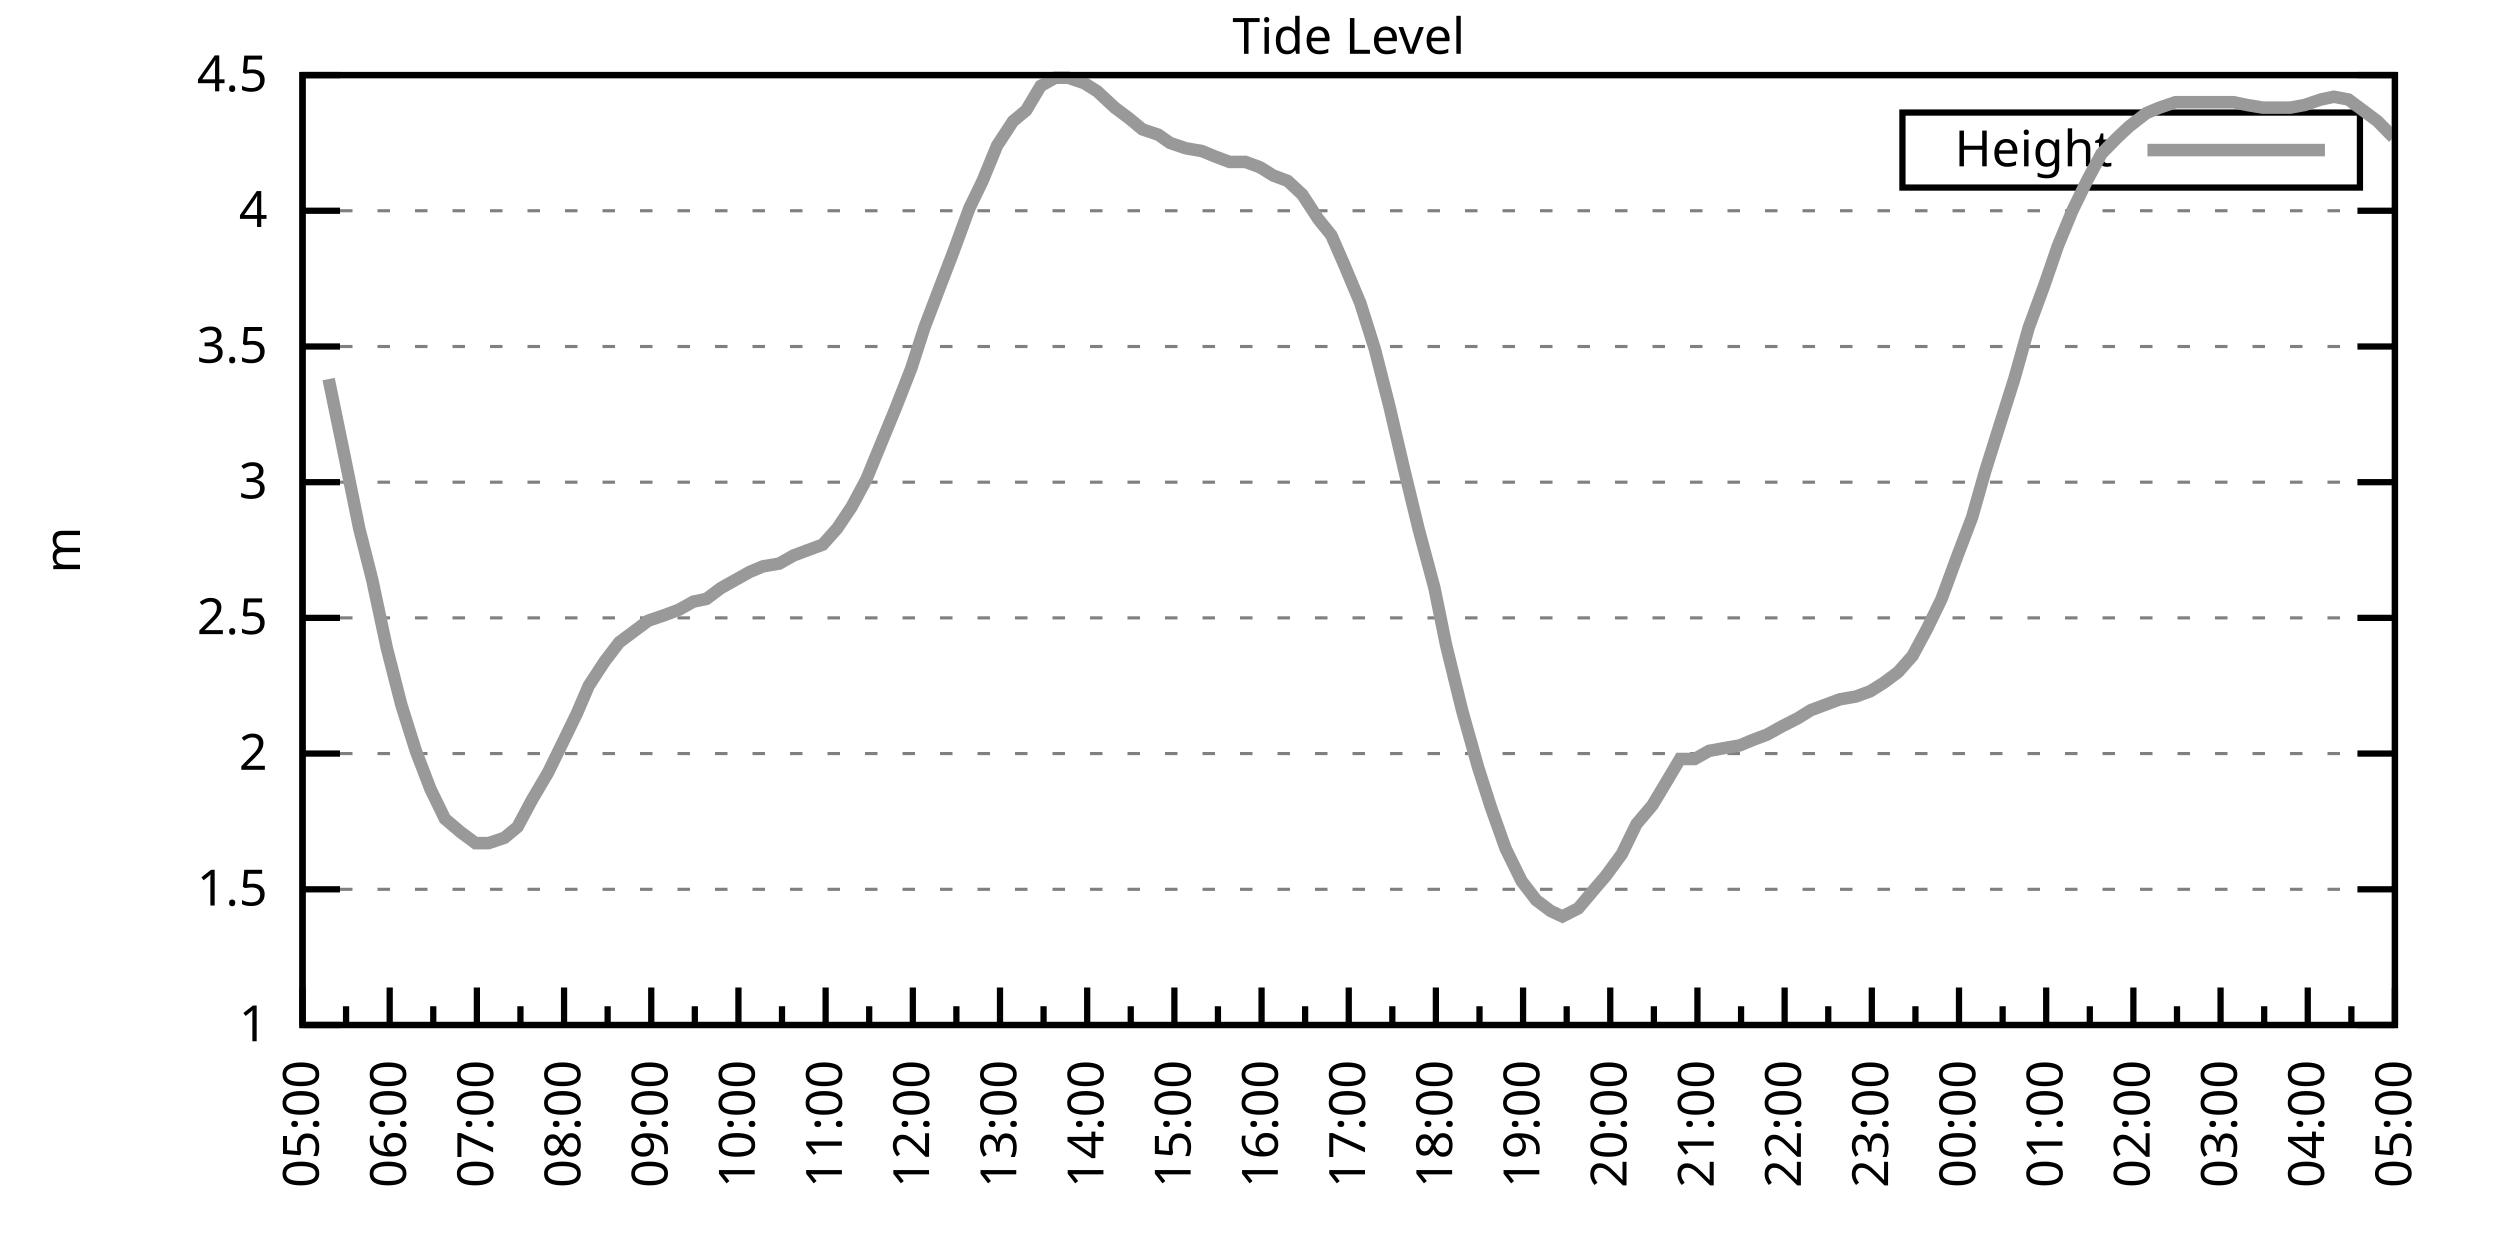
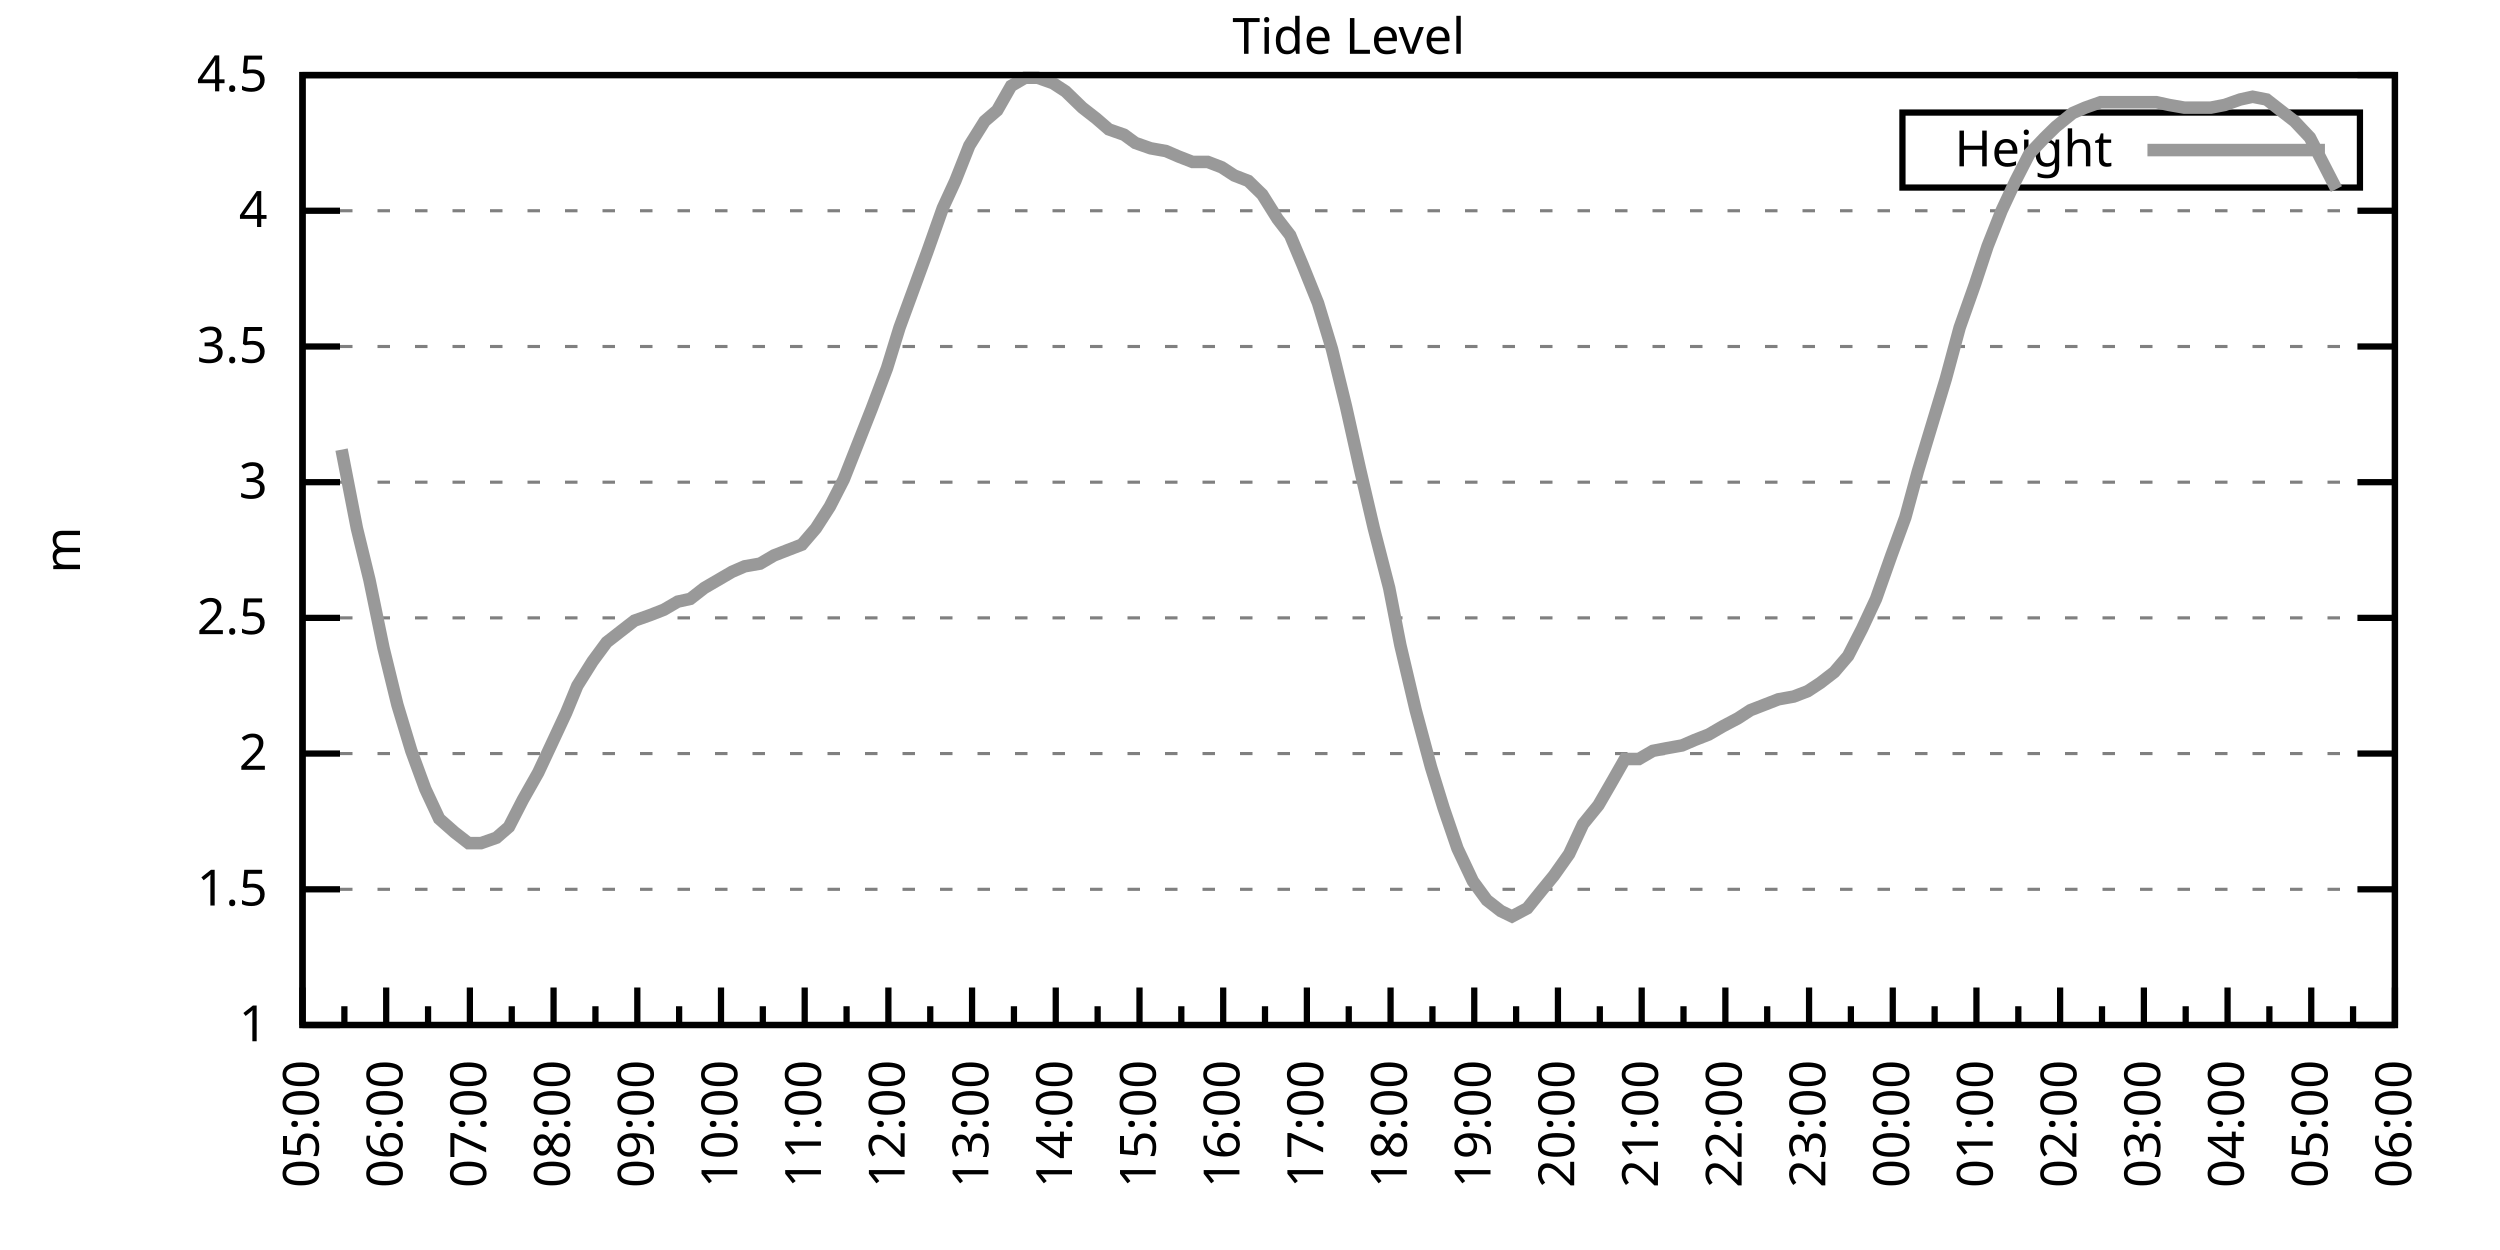
<svg xmlns="http://www.w3.org/2000/svg" xmlns:xlink="http://www.w3.org/1999/xlink" width="400" height="200" viewBox="0 0 400 200">
  <g id="gnuplot_canvas">
    <rect x="0" y="0" width="400" height="200" fill="none" />
    <defs>
      <circle id="gpDot" r="0.5" stroke-width="0.5" stroke="currentColor" />
      <path id="gpPt0" stroke-width="0.333" stroke="currentColor" d="M-1,0 h2 M0,-1 v2" />
      <path id="gpPt1" stroke-width="0.333" stroke="currentColor" d="M-1,-1 L1,1 M1,-1 L-1,1" />
      <path id="gpPt2" stroke-width="0.333" stroke="currentColor" d="M-1,0 L1,0 M0,-1 L0,1 M-1,-1 L1,1 M-1,1 L1,-1" />
      <rect id="gpPt3" stroke-width="0.333" stroke="currentColor" x="-1" y="-1" width="2" height="2" />
      <rect id="gpPt4" stroke-width="0.333" stroke="currentColor" fill="currentColor" x="-1" y="-1" width="2" height="2" />
      <circle id="gpPt5" stroke-width="0.333" stroke="currentColor" cx="0" cy="0" r="1" />
      <use xlink:href="#gpPt5" id="gpPt6" fill="currentColor" stroke="none" />
      <path id="gpPt7" stroke-width="0.333" stroke="currentColor" d="M0,-1.33 L-1.33,0.67 L1.33,0.67 z" />
      <use xlink:href="#gpPt7" id="gpPt8" fill="currentColor" stroke="none" />
      <use xlink:href="#gpPt7" id="gpPt9" stroke="currentColor" transform="rotate(180)" />
      <use xlink:href="#gpPt9" id="gpPt10" fill="currentColor" stroke="none" />
      <use xlink:href="#gpPt3" id="gpPt11" stroke="currentColor" transform="rotate(45)" />
      <use xlink:href="#gpPt11" id="gpPt12" fill="currentColor" stroke="none" />
      <path id="gpPt13" stroke-width="0.333" stroke="currentColor" d="M0,1.330 L1.265,0.411 L0.782,-1.067 L-0.782,-1.076 L-1.265,0.411 z" />
      <use xlink:href="#gpPt13" id="gpPt14" fill="currentColor" stroke="none" />
      <filter id="textbox" filterUnits="objectBoundingBox" x="0" y="0" height="1" width="1">
        <feFlood flood-color="white" flood-opacity="1" result="bgnd" />
        <feComposite in="SourceGraphic" in2="bgnd" operator="atop" />
      </filter>
      <filter id="greybox" filterUnits="objectBoundingBox" x="0" y="0" height="1" width="1">
        <feFlood flood-color="lightgrey" flood-opacity="1" result="grey" />
        <feComposite in="SourceGraphic" in2="grey" operator="atop" />
      </filter>
    </defs>
    <g fill="none" color="white" stroke="currentColor" stroke-width="1.00" stroke-linecap="butt" stroke-linejoin="miter">
</g>
    <g fill="none" color="black" stroke="currentColor" stroke-width="1.00" stroke-linecap="butt" stroke-linejoin="miter">
      <g stroke="none" shape-rendering="crispEdges">
        <polygon fill="rgb(255, 255, 255)" points="48.40,164.00 383.18,164.00 383.18,12.02 48.40,12.02 " />
      </g>
    </g>
    <g fill="none" color="black" stroke="currentColor" stroke-width="1.00" stroke-linecap="butt" stroke-linejoin="miter">
</g>
    <g fill="none" color="black" stroke="black" stroke-width="0.50" stroke-linecap="butt" stroke-linejoin="miter">
</g>
    <g fill="none" color="gray" stroke="currentColor" stroke-width="0.50" stroke-linecap="butt" stroke-linejoin="miter">
      <path stroke="gray" stroke-dasharray="2,4" class="gridline" d="M48.40,164.00 L383.19,164.00  " />
    </g>
    <g fill="none" color="gray" stroke="gray" stroke-width="1.00" stroke-linecap="butt" stroke-linejoin="miter">
</g>
    <g fill="none" color="black" stroke="currentColor" stroke-width="1.00" stroke-linecap="butt" stroke-linejoin="miter">
      <path stroke="black" d="M48.40,164.00 L54.40,164.00 M383.19,164.00 L377.19,164.00  " />
      <g transform="translate(42.80,166.60)" stroke="none" fill="black" font-family="Sans" font-size="8.00" text-anchor="end">
        <text>
          <tspan font-family="Sans"> 1</tspan>
        </text>
      </g>
    </g>
    <g fill="none" color="black" stroke="currentColor" stroke-width="1.00" stroke-linecap="butt" stroke-linejoin="miter">
</g>
    <g fill="none" color="black" stroke="black" stroke-width="0.50" stroke-linecap="butt" stroke-linejoin="miter">
</g>
    <g fill="none" color="gray" stroke="currentColor" stroke-width="0.50" stroke-linecap="butt" stroke-linejoin="miter">
      <path stroke="gray" stroke-dasharray="2,4" class="gridline" d="M48.40,142.29 L383.19,142.29  " />
    </g>
    <g fill="none" color="gray" stroke="gray" stroke-width="1.00" stroke-linecap="butt" stroke-linejoin="miter">
</g>
    <g fill="none" color="black" stroke="currentColor" stroke-width="1.00" stroke-linecap="butt" stroke-linejoin="miter">
      <path stroke="black" d="M48.40,142.29 L54.40,142.29 M383.19,142.29 L377.19,142.29  " />
      <g transform="translate(42.80,144.89)" stroke="none" fill="black" font-family="Sans" font-size="8.00" text-anchor="end">
        <text>
          <tspan font-family="Sans"> 1.5</tspan>
        </text>
      </g>
    </g>
    <g fill="none" color="black" stroke="currentColor" stroke-width="1.00" stroke-linecap="butt" stroke-linejoin="miter">
</g>
    <g fill="none" color="black" stroke="black" stroke-width="0.50" stroke-linecap="butt" stroke-linejoin="miter">
</g>
    <g fill="none" color="gray" stroke="currentColor" stroke-width="0.50" stroke-linecap="butt" stroke-linejoin="miter">
      <path stroke="gray" stroke-dasharray="2,4" class="gridline" d="M48.40,120.57 L383.19,120.57  " />
    </g>
    <g fill="none" color="gray" stroke="gray" stroke-width="1.00" stroke-linecap="butt" stroke-linejoin="miter">
</g>
    <g fill="none" color="black" stroke="currentColor" stroke-width="1.00" stroke-linecap="butt" stroke-linejoin="miter">
      <path stroke="black" d="M48.40,120.57 L54.40,120.57 M383.19,120.57 L377.19,120.57  " />
      <g transform="translate(42.80,123.17)" stroke="none" fill="black" font-family="Sans" font-size="8.00" text-anchor="end">
        <text>
          <tspan font-family="Sans"> 2</tspan>
        </text>
      </g>
    </g>
    <g fill="none" color="black" stroke="currentColor" stroke-width="1.00" stroke-linecap="butt" stroke-linejoin="miter">
</g>
    <g fill="none" color="black" stroke="black" stroke-width="0.50" stroke-linecap="butt" stroke-linejoin="miter">
</g>
    <g fill="none" color="gray" stroke="currentColor" stroke-width="0.50" stroke-linecap="butt" stroke-linejoin="miter">
      <path stroke="gray" stroke-dasharray="2,4" class="gridline" d="M48.40,98.86 L383.19,98.86  " />
    </g>
    <g fill="none" color="gray" stroke="gray" stroke-width="1.00" stroke-linecap="butt" stroke-linejoin="miter">
</g>
    <g fill="none" color="black" stroke="currentColor" stroke-width="1.00" stroke-linecap="butt" stroke-linejoin="miter">
      <path stroke="black" d="M48.40,98.86 L54.40,98.86 M383.19,98.86 L377.19,98.86  " />
      <g transform="translate(42.80,101.46)" stroke="none" fill="black" font-family="Sans" font-size="8.00" text-anchor="end">
        <text>
          <tspan font-family="Sans"> 2.5</tspan>
        </text>
      </g>
    </g>
    <g fill="none" color="black" stroke="currentColor" stroke-width="1.00" stroke-linecap="butt" stroke-linejoin="miter">
</g>
    <g fill="none" color="black" stroke="black" stroke-width="0.50" stroke-linecap="butt" stroke-linejoin="miter">
</g>
    <g fill="none" color="gray" stroke="currentColor" stroke-width="0.50" stroke-linecap="butt" stroke-linejoin="miter">
      <path stroke="gray" stroke-dasharray="2,4" class="gridline" d="M48.40,77.15 L383.19,77.15  " />
    </g>
    <g fill="none" color="gray" stroke="gray" stroke-width="1.00" stroke-linecap="butt" stroke-linejoin="miter">
</g>
    <g fill="none" color="black" stroke="currentColor" stroke-width="1.00" stroke-linecap="butt" stroke-linejoin="miter">
      <path stroke="black" d="M48.40,77.15 L54.40,77.15 M383.19,77.15 L377.19,77.15  " />
      <g transform="translate(42.80,79.75)" stroke="none" fill="black" font-family="Sans" font-size="8.00" text-anchor="end">
        <text>
          <tspan font-family="Sans"> 3</tspan>
        </text>
      </g>
    </g>
    <g fill="none" color="black" stroke="currentColor" stroke-width="1.00" stroke-linecap="butt" stroke-linejoin="miter">
</g>
    <g fill="none" color="black" stroke="black" stroke-width="0.50" stroke-linecap="butt" stroke-linejoin="miter">
</g>
    <g fill="none" color="gray" stroke="currentColor" stroke-width="0.50" stroke-linecap="butt" stroke-linejoin="miter">
      <path stroke="gray" stroke-dasharray="2,4" class="gridline" d="M48.40,55.44 L383.19,55.44  " />
    </g>
    <g fill="none" color="gray" stroke="gray" stroke-width="1.00" stroke-linecap="butt" stroke-linejoin="miter">
</g>
    <g fill="none" color="black" stroke="currentColor" stroke-width="1.00" stroke-linecap="butt" stroke-linejoin="miter">
      <path stroke="black" d="M48.40,55.44 L54.40,55.44 M383.19,55.44 L377.19,55.44  " />
      <g transform="translate(42.80,58.04)" stroke="none" fill="black" font-family="Sans" font-size="8.00" text-anchor="end">
        <text>
          <tspan font-family="Sans"> 3.5</tspan>
        </text>
      </g>
    </g>
    <g fill="none" color="black" stroke="currentColor" stroke-width="1.00" stroke-linecap="butt" stroke-linejoin="miter">
</g>
    <g fill="none" color="black" stroke="black" stroke-width="0.50" stroke-linecap="butt" stroke-linejoin="miter">
</g>
    <g fill="none" color="gray" stroke="currentColor" stroke-width="0.50" stroke-linecap="butt" stroke-linejoin="miter">
      <path stroke="gray" stroke-dasharray="2,4" class="gridline" d="M48.40,33.72 L383.19,33.72  " />
    </g>
    <g fill="none" color="gray" stroke="gray" stroke-width="1.00" stroke-linecap="butt" stroke-linejoin="miter">
</g>
    <g fill="none" color="black" stroke="currentColor" stroke-width="1.00" stroke-linecap="butt" stroke-linejoin="miter">
      <path stroke="black" d="M48.40,33.72 L54.40,33.72 M383.19,33.72 L377.19,33.72  " />
      <g transform="translate(42.80,36.32)" stroke="none" fill="black" font-family="Sans" font-size="8.00" text-anchor="end">
        <text>
          <tspan font-family="Sans"> 4</tspan>
        </text>
      </g>
    </g>
    <g fill="none" color="black" stroke="currentColor" stroke-width="1.00" stroke-linecap="butt" stroke-linejoin="miter">
</g>
    <g fill="none" color="black" stroke="black" stroke-width="0.50" stroke-linecap="butt" stroke-linejoin="miter">
</g>
    <g fill="none" color="gray" stroke="currentColor" stroke-width="0.50" stroke-linecap="butt" stroke-linejoin="miter">
      <path stroke="gray" stroke-dasharray="2,4" class="gridline" d="M48.40,12.01 L383.19,12.01  " />
    </g>
    <g fill="none" color="gray" stroke="gray" stroke-width="1.00" stroke-linecap="butt" stroke-linejoin="miter">
</g>
    <g fill="none" color="black" stroke="currentColor" stroke-width="1.00" stroke-linecap="butt" stroke-linejoin="miter">
      <path stroke="black" d="M48.40,12.01 L54.40,12.01 M383.19,12.01 L377.19,12.01  " />
      <g transform="translate(42.80,14.61)" stroke="none" fill="black" font-family="Sans" font-size="8.00" text-anchor="end">
        <text>
          <tspan font-family="Sans"> 4.5</tspan>
        </text>
      </g>
    </g>
    <g fill="none" color="black" stroke="currentColor" stroke-width="1.00" stroke-linecap="butt" stroke-linejoin="miter">
      <path stroke="black" d="M48.40,164.00 L48.40,158.00  " />
      <g transform="translate(51.00,169.60) rotate(270)" stroke="none" fill="black" font-family="Sans" font-size="8.00" text-anchor="end">
        <text>
          <tspan font-family="Sans">05:00</tspan>
        </text>
      </g>
    </g>
    <g fill="none" color="black" stroke="currentColor" stroke-width="1.00" stroke-linecap="butt" stroke-linejoin="miter">
-       <path stroke="black" d="M55.37,164.00 L55.37,161.00 M62.35,164.00 L62.35,158.00  " />
-       <g transform="translate(64.95,169.60) rotate(270)" stroke="none" fill="black" font-family="Sans" font-size="8.00" text-anchor="end">
+       <path stroke="black" d="M55.10,164.00 L55.10,161.00 M61.79,164.00 L61.79,158.00  " />
+       <g transform="translate(64.39,169.60) rotate(270)" stroke="none" fill="black" font-family="Sans" font-size="8.00" text-anchor="end">
        <text>
          <tspan font-family="Sans">06:00</tspan>
        </text>
      </g>
    </g>
    <g fill="none" color="black" stroke="currentColor" stroke-width="1.00" stroke-linecap="butt" stroke-linejoin="miter">
-       <path stroke="black" d="M69.32,164.00 L69.32,161.00 M76.30,164.00 L76.30,158.00  " />
-       <g transform="translate(78.90,169.60) rotate(270)" stroke="none" fill="black" font-family="Sans" font-size="8.00" text-anchor="end">
+       <path stroke="black" d="M68.49,164.00 L68.49,161.00 M75.18,164.00 L75.18,158.00  " />
+       <g transform="translate(77.78,169.60) rotate(270)" stroke="none" fill="black" font-family="Sans" font-size="8.00" text-anchor="end">
        <text>
          <tspan font-family="Sans">07:00</tspan>
        </text>
      </g>
    </g>
    <g fill="none" color="black" stroke="currentColor" stroke-width="1.00" stroke-linecap="butt" stroke-linejoin="miter">
-       <path stroke="black" d="M83.27,164.00 L83.27,161.00 M90.25,164.00 L90.25,158.00  " />
-       <g transform="translate(92.85,169.60) rotate(270)" stroke="none" fill="black" font-family="Sans" font-size="8.00" text-anchor="end">
+       <path stroke="black" d="M81.88,164.00 L81.88,161.00 M88.57,164.00 L88.57,158.00  " />
+       <g transform="translate(91.17,169.60) rotate(270)" stroke="none" fill="black" font-family="Sans" font-size="8.00" text-anchor="end">
        <text>
          <tspan font-family="Sans">08:00</tspan>
        </text>
      </g>
    </g>
    <g fill="none" color="black" stroke="currentColor" stroke-width="1.00" stroke-linecap="butt" stroke-linejoin="miter">
-       <path stroke="black" d="M97.22,164.00 L97.22,161.00 M104.20,164.00 L104.20,158.00  " />
-       <g transform="translate(106.80,169.60) rotate(270)" stroke="none" fill="black" font-family="Sans" font-size="8.00" text-anchor="end">
+       <path stroke="black" d="M95.27,164.00 L95.27,161.00 M101.97,164.00 L101.97,158.00  " />
+       <g transform="translate(104.57,169.60) rotate(270)" stroke="none" fill="black" font-family="Sans" font-size="8.00" text-anchor="end">
        <text>
          <tspan font-family="Sans">09:00</tspan>
        </text>
      </g>
    </g>
    <g fill="none" color="black" stroke="currentColor" stroke-width="1.00" stroke-linecap="butt" stroke-linejoin="miter">
-       <path stroke="black" d="M111.17,164.00 L111.17,161.00 M118.15,164.00 L118.15,158.00  " />
-       <g transform="translate(120.75,169.60) rotate(270)" stroke="none" fill="black" font-family="Sans" font-size="8.00" text-anchor="end">
+       <path stroke="black" d="M108.66,164.00 L108.66,161.00 M115.36,164.00 L115.36,158.00  " />
+       <g transform="translate(117.96,169.60) rotate(270)" stroke="none" fill="black" font-family="Sans" font-size="8.00" text-anchor="end">
        <text>
          <tspan font-family="Sans">10:00</tspan>
        </text>
      </g>
    </g>
    <g fill="none" color="black" stroke="currentColor" stroke-width="1.00" stroke-linecap="butt" stroke-linejoin="miter">
-       <path stroke="black" d="M125.12,164.00 L125.12,161.00 M132.10,164.00 L132.10,158.00  " />
-       <g transform="translate(134.70,169.60) rotate(270)" stroke="none" fill="black" font-family="Sans" font-size="8.00" text-anchor="end">
+       <path stroke="black" d="M122.05,164.00 L122.05,161.00 M128.75,164.00 L128.75,158.00  " />
+       <g transform="translate(131.35,169.60) rotate(270)" stroke="none" fill="black" font-family="Sans" font-size="8.00" text-anchor="end">
        <text>
          <tspan font-family="Sans">11:00</tspan>
        </text>
      </g>
    </g>
    <g fill="none" color="black" stroke="currentColor" stroke-width="1.00" stroke-linecap="butt" stroke-linejoin="miter">
-       <path stroke="black" d="M139.07,164.00 L139.07,161.00 M146.05,164.00 L146.05,158.00  " />
-       <g transform="translate(148.65,169.60) rotate(270)" stroke="none" fill="black" font-family="Sans" font-size="8.00" text-anchor="end">
+       <path stroke="black" d="M135.45,164.00 L135.45,161.00 M142.14,164.00 L142.14,158.00  " />
+       <g transform="translate(144.74,169.60) rotate(270)" stroke="none" fill="black" font-family="Sans" font-size="8.00" text-anchor="end">
        <text>
          <tspan font-family="Sans">12:00</tspan>
        </text>
      </g>
    </g>
    <g fill="none" color="black" stroke="currentColor" stroke-width="1.00" stroke-linecap="butt" stroke-linejoin="miter">
-       <path stroke="black" d="M153.02,164.00 L153.02,161.00 M160.00,164.00 L160.00,158.00  " />
-       <g transform="translate(162.60,169.60) rotate(270)" stroke="none" fill="black" font-family="Sans" font-size="8.00" text-anchor="end">
+       <path stroke="black" d="M148.84,164.00 L148.84,161.00 M155.53,164.00 L155.53,158.00  " />
+       <g transform="translate(158.13,169.60) rotate(270)" stroke="none" fill="black" font-family="Sans" font-size="8.00" text-anchor="end">
        <text>
          <tspan font-family="Sans">13:00</tspan>
        </text>
      </g>
    </g>
    <g fill="none" color="black" stroke="currentColor" stroke-width="1.00" stroke-linecap="butt" stroke-linejoin="miter">
-       <path stroke="black" d="M166.97,164.00 L166.97,161.00 M173.95,164.00 L173.95,158.00  " />
-       <g transform="translate(176.55,169.60) rotate(270)" stroke="none" fill="black" font-family="Sans" font-size="8.00" text-anchor="end">
+       <path stroke="black" d="M162.23,164.00 L162.23,161.00 M168.92,164.00 L168.92,158.00  " />
+       <g transform="translate(171.52,169.60) rotate(270)" stroke="none" fill="black" font-family="Sans" font-size="8.00" text-anchor="end">
        <text>
          <tspan font-family="Sans">14:00</tspan>
        </text>
      </g>
    </g>
    <g fill="none" color="black" stroke="currentColor" stroke-width="1.00" stroke-linecap="butt" stroke-linejoin="miter">
-       <path stroke="black" d="M180.92,164.00 L180.92,161.00 M187.90,164.00 L187.90,158.00  " />
-       <g transform="translate(190.50,169.60) rotate(270)" stroke="none" fill="black" font-family="Sans" font-size="8.00" text-anchor="end">
+       <path stroke="black" d="M175.62,164.00 L175.62,161.00 M182.32,164.00 L182.32,158.00  " />
+       <g transform="translate(184.92,169.60) rotate(270)" stroke="none" fill="black" font-family="Sans" font-size="8.00" text-anchor="end">
        <text>
          <tspan font-family="Sans">15:00</tspan>
        </text>
      </g>
    </g>
    <g fill="none" color="black" stroke="currentColor" stroke-width="1.00" stroke-linecap="butt" stroke-linejoin="miter">
-       <path stroke="black" d="M194.87,164.00 L194.87,161.00 M201.85,164.00 L201.85,158.00  " />
-       <g transform="translate(204.45,169.60) rotate(270)" stroke="none" fill="black" font-family="Sans" font-size="8.00" text-anchor="end">
+       <path stroke="black" d="M189.01,164.00 L189.01,161.00 M195.71,164.00 L195.71,158.00  " />
+       <g transform="translate(198.31,169.60) rotate(270)" stroke="none" fill="black" font-family="Sans" font-size="8.00" text-anchor="end">
        <text>
          <tspan font-family="Sans">16:00</tspan>
        </text>
      </g>
    </g>
    <g fill="none" color="black" stroke="currentColor" stroke-width="1.00" stroke-linecap="butt" stroke-linejoin="miter">
-       <path stroke="black" d="M208.82,164.00 L208.82,161.00 M215.80,164.00 L215.80,158.00  " />
-       <g transform="translate(218.40,169.60) rotate(270)" stroke="none" fill="black" font-family="Sans" font-size="8.00" text-anchor="end">
+       <path stroke="black" d="M202.40,164.00 L202.40,161.00 M209.10,164.00 L209.10,158.00  " />
+       <g transform="translate(211.70,169.60) rotate(270)" stroke="none" fill="black" font-family="Sans" font-size="8.00" text-anchor="end">
        <text>
          <tspan font-family="Sans">17:00</tspan>
        </text>
      </g>
    </g>
    <g fill="none" color="black" stroke="currentColor" stroke-width="1.00" stroke-linecap="butt" stroke-linejoin="miter">
-       <path stroke="black" d="M222.77,164.00 L222.77,161.00 M229.74,164.00 L229.74,158.00  " />
-       <g transform="translate(232.34,169.60) rotate(270)" stroke="none" fill="black" font-family="Sans" font-size="8.00" text-anchor="end">
+       <path stroke="black" d="M215.80,164.00 L215.80,161.00 M222.49,164.00 L222.49,158.00  " />
+       <g transform="translate(225.09,169.60) rotate(270)" stroke="none" fill="black" font-family="Sans" font-size="8.00" text-anchor="end">
        <text>
          <tspan font-family="Sans">18:00</tspan>
        </text>
      </g>
    </g>
    <g fill="none" color="black" stroke="currentColor" stroke-width="1.00" stroke-linecap="butt" stroke-linejoin="miter">
-       <path stroke="black" d="M236.72,164.00 L236.72,161.00 M243.69,164.00 L243.69,158.00  " />
-       <g transform="translate(246.29,169.60) rotate(270)" stroke="none" fill="black" font-family="Sans" font-size="8.00" text-anchor="end">
+       <path stroke="black" d="M229.19,164.00 L229.19,161.00 M235.88,164.00 L235.88,158.00  " />
+       <g transform="translate(238.48,169.60) rotate(270)" stroke="none" fill="black" font-family="Sans" font-size="8.00" text-anchor="end">
        <text>
          <tspan font-family="Sans">19:00</tspan>
        </text>
      </g>
    </g>
    <g fill="none" color="black" stroke="currentColor" stroke-width="1.00" stroke-linecap="butt" stroke-linejoin="miter">
-       <path stroke="black" d="M250.67,164.00 L250.67,161.00 M257.64,164.00 L257.64,158.00  " />
-       <g transform="translate(260.24,169.60) rotate(270)" stroke="none" fill="black" font-family="Sans" font-size="8.00" text-anchor="end">
+       <path stroke="black" d="M242.58,164.00 L242.58,161.00 M249.27,164.00 L249.27,158.00  " />
+       <g transform="translate(251.87,169.60) rotate(270)" stroke="none" fill="black" font-family="Sans" font-size="8.00" text-anchor="end">
        <text>
          <tspan font-family="Sans">20:00</tspan>
        </text>
      </g>
    </g>
    <g fill="none" color="black" stroke="currentColor" stroke-width="1.00" stroke-linecap="butt" stroke-linejoin="miter">
-       <path stroke="black" d="M264.62,164.00 L264.62,161.00 M271.59,164.00 L271.59,158.00  " />
-       <g transform="translate(274.19,169.60) rotate(270)" stroke="none" fill="black" font-family="Sans" font-size="8.00" text-anchor="end">
+       <path stroke="black" d="M255.97,164.00 L255.97,161.00 M262.67,164.00 L262.67,158.00  " />
+       <g transform="translate(265.27,169.60) rotate(270)" stroke="none" fill="black" font-family="Sans" font-size="8.00" text-anchor="end">
        <text>
          <tspan font-family="Sans">21:00</tspan>
        </text>
      </g>
    </g>
    <g fill="none" color="black" stroke="currentColor" stroke-width="1.00" stroke-linecap="butt" stroke-linejoin="miter">
-       <path stroke="black" d="M278.57,164.00 L278.57,161.00 M285.54,164.00 L285.54,158.00  " />
-       <g transform="translate(288.14,169.60) rotate(270)" stroke="none" fill="black" font-family="Sans" font-size="8.00" text-anchor="end">
+       <path stroke="black" d="M269.36,164.00 L269.36,161.00 M276.06,164.00 L276.06,158.00  " />
+       <g transform="translate(278.66,169.60) rotate(270)" stroke="none" fill="black" font-family="Sans" font-size="8.00" text-anchor="end">
        <text>
          <tspan font-family="Sans">22:00</tspan>
        </text>
      </g>
    </g>
    <g fill="none" color="black" stroke="currentColor" stroke-width="1.00" stroke-linecap="butt" stroke-linejoin="miter">
-       <path stroke="black" d="M292.52,164.00 L292.52,161.00 M299.49,164.00 L299.49,158.00  " />
-       <g transform="translate(302.09,169.60) rotate(270)" stroke="none" fill="black" font-family="Sans" font-size="8.00" text-anchor="end">
+       <path stroke="black" d="M282.75,164.00 L282.75,161.00 M289.45,164.00 L289.45,158.00  " />
+       <g transform="translate(292.05,169.60) rotate(270)" stroke="none" fill="black" font-family="Sans" font-size="8.00" text-anchor="end">
        <text>
          <tspan font-family="Sans">23:00</tspan>
        </text>
      </g>
    </g>
    <g fill="none" color="black" stroke="currentColor" stroke-width="1.00" stroke-linecap="butt" stroke-linejoin="miter">
-       <path stroke="black" d="M306.47,164.00 L306.47,161.00 M313.44,164.00 L313.44,158.00  " />
-       <g transform="translate(316.04,169.60) rotate(270)" stroke="none" fill="black" font-family="Sans" font-size="8.00" text-anchor="end">
+       <path stroke="black" d="M296.14,164.00 L296.14,161.00 M302.84,164.00 L302.84,158.00  " />
+       <g transform="translate(305.44,169.60) rotate(270)" stroke="none" fill="black" font-family="Sans" font-size="8.00" text-anchor="end">
        <text>
          <tspan font-family="Sans">00:00</tspan>
        </text>
      </g>
    </g>
    <g fill="none" color="black" stroke="currentColor" stroke-width="1.00" stroke-linecap="butt" stroke-linejoin="miter">
-       <path stroke="black" d="M320.42,164.00 L320.42,161.00 M327.39,164.00 L327.39,158.00  " />
-       <g transform="translate(329.99,169.60) rotate(270)" stroke="none" fill="black" font-family="Sans" font-size="8.00" text-anchor="end">
+       <path stroke="black" d="M309.54,164.00 L309.54,161.00 M316.23,164.00 L316.23,158.00  " />
+       <g transform="translate(318.83,169.60) rotate(270)" stroke="none" fill="black" font-family="Sans" font-size="8.00" text-anchor="end">
        <text>
          <tspan font-family="Sans">01:00</tspan>
        </text>
      </g>
    </g>
    <g fill="none" color="black" stroke="currentColor" stroke-width="1.00" stroke-linecap="butt" stroke-linejoin="miter">
-       <path stroke="black" d="M334.37,164.00 L334.37,161.00 M341.34,164.00 L341.34,158.00  " />
-       <g transform="translate(343.94,169.60) rotate(270)" stroke="none" fill="black" font-family="Sans" font-size="8.00" text-anchor="end">
+       <path stroke="black" d="M322.93,164.00 L322.93,161.00 M329.62,164.00 L329.62,158.00  " />
+       <g transform="translate(332.22,169.60) rotate(270)" stroke="none" fill="black" font-family="Sans" font-size="8.00" text-anchor="end">
        <text>
          <tspan font-family="Sans">02:00</tspan>
        </text>
      </g>
    </g>
    <g fill="none" color="black" stroke="currentColor" stroke-width="1.00" stroke-linecap="butt" stroke-linejoin="miter">
-       <path stroke="black" d="M348.32,164.00 L348.32,161.00 M355.29,164.00 L355.29,158.00  " />
-       <g transform="translate(357.89,169.60) rotate(270)" stroke="none" fill="black" font-family="Sans" font-size="8.00" text-anchor="end">
+       <path stroke="black" d="M336.32,164.00 L336.32,161.00 M343.02,164.00 L343.02,158.00  " />
+       <g transform="translate(345.62,169.60) rotate(270)" stroke="none" fill="black" font-family="Sans" font-size="8.00" text-anchor="end">
        <text>
          <tspan font-family="Sans">03:00</tspan>
        </text>
      </g>
    </g>
    <g fill="none" color="black" stroke="currentColor" stroke-width="1.00" stroke-linecap="butt" stroke-linejoin="miter">
-       <path stroke="black" d="M362.27,164.00 L362.27,161.00 M369.24,164.00 L369.24,158.00  " />
-       <g transform="translate(371.84,169.60) rotate(270)" stroke="none" fill="black" font-family="Sans" font-size="8.00" text-anchor="end">
+       <path stroke="black" d="M349.71,164.00 L349.71,161.00 M356.41,164.00 L356.41,158.00  " />
+       <g transform="translate(359.01,169.60) rotate(270)" stroke="none" fill="black" font-family="Sans" font-size="8.00" text-anchor="end">
        <text>
          <tspan font-family="Sans">04:00</tspan>
        </text>
      </g>
    </g>
    <g fill="none" color="black" stroke="currentColor" stroke-width="1.00" stroke-linecap="butt" stroke-linejoin="miter">
-       <path stroke="black" d="M376.22,164.00 L376.22,161.00 M383.19,164.00 L383.19,158.00  " />
+       <path stroke="black" d="M363.10,164.00 L363.10,161.00 M369.80,164.00 L369.80,158.00  " />
+       <g transform="translate(372.40,169.60) rotate(270)" stroke="none" fill="black" font-family="Sans" font-size="8.00" text-anchor="end">
+         <text>
+           <tspan font-family="Sans">05:00</tspan>
+         </text>
+       </g>
+     </g>
+     <g fill="none" color="black" stroke="currentColor" stroke-width="1.00" stroke-linecap="butt" stroke-linejoin="miter">
+       <path stroke="black" d="M376.49,164.00 L376.49,161.00 M383.19,164.00 L383.19,158.00  " />
      <g transform="translate(385.79,169.60) rotate(270)" stroke="none" fill="black" font-family="Sans" font-size="8.00" text-anchor="end">
        <text>
-           <tspan font-family="Sans">05:00</tspan>
+           <tspan font-family="Sans">06:00</tspan>
        </text>
      </g>
    </g>
    <g fill="none" color="black" stroke="currentColor" stroke-width="1.00" stroke-linecap="butt" stroke-linejoin="miter">
</g>
    <g fill="none" color="black" stroke="currentColor" stroke-width="1.00" stroke-linecap="butt" stroke-linejoin="miter">
      <path stroke="black" d="M48.40,12.01 L48.40,164.00 L383.19,164.00 L383.19,12.01 L48.40,12.01 Z  " />
    </g>
    <g fill="none" color="black" stroke="currentColor" stroke-width="1.00" stroke-linecap="butt" stroke-linejoin="miter">
      <g transform="translate(12.80,88.01) rotate(270)" stroke="none" fill="black" font-family="Sans" font-size="8.00" text-anchor="middle">
        <text>
          <tspan font-family="Sans">m</tspan>
        </text>
      </g>
    </g>
    <g fill="none" color="black" stroke="currentColor" stroke-width="1.00" stroke-linecap="butt" stroke-linejoin="miter">
</g>
    <g fill="none" color="black" stroke="currentColor" stroke-width="1.00" stroke-linecap="butt" stroke-linejoin="miter">
      <path stroke="black" d="M304.39,30.01 L304.39,18.01 L377.59,18.01 L377.59,30.01 L304.39,30.01 Z  " />
    </g>
    <g id="Tide_level_plot_1">
      <g fill="none" color="white" stroke="black" stroke-width="2.00" stroke-linecap="butt" stroke-linejoin="miter">
</g>
      <g fill="none" color="black" stroke="currentColor" stroke-width="2.00" stroke-linecap="butt" stroke-linejoin="miter">
        <g transform="translate(337.99,26.61)" stroke="none" fill="black" font-family="Sans" font-size="8.00" text-anchor="end">
          <text>
            <tspan font-family="Sans">Height</tspan>
          </text>
        </g>
      </g>
      <g fill="none" color="black" stroke="currentColor" stroke-width="2.00" stroke-linecap="butt" stroke-linejoin="miter">
-         <path stroke="rgb(153, 153, 153)" d="M343.59,24.01 L371.99,24.01 M52.58,60.65 L54.91,71.94 L57.47,84.53 L59.56,92.78 L61.88,103.64 L64.21,112.76   L66.53,120.14 L68.86,126.22 L71.18,131.00 L73.74,133.17 L76.07,134.90 L78.16,134.90 L80.72,134.04 L82.81,132.30   L85.13,127.96 L87.69,123.61 L90.02,118.84 L92.34,114.06 L94.20,109.72 L96.76,105.81 L99.08,102.77 L101.41,101.03   L103.73,99.30 L106.29,98.43 L108.62,97.56 L110.94,96.26 L113.03,95.82 L115.36,94.08 L117.68,92.78 L120.01,91.48   L122.10,90.61 L124.66,90.18 L126.98,88.87 L129.31,88.00 L131.63,87.14 L133.96,84.53 L136.28,81.06 L138.61,76.71   L140.93,71.07 L143.26,65.42 L145.81,58.91 L147.91,52.40 L150.23,46.32 L152.56,40.24 L155.11,33.29 L157.21,28.95   L159.53,23.30 L162.09,19.39 L164.18,17.66 L166.51,13.75 L168.83,12.44 L170.92,12.44 L173.48,13.31 L175.57,14.62   L178.36,17.22 L180.69,18.96 L182.78,20.70 L185.34,21.56 L187.20,22.87 L189.76,23.73 L192.31,24.17 L194.41,25.04   L196.73,25.91 L199.29,25.91 L201.61,26.77 L203.71,28.08 L206.03,28.95 L208.36,31.12 L210.91,35.03 L213.01,37.63   L215.10,42.41 L217.65,48.49 L219.98,55.87 L222.30,64.99 L224.63,74.98 L226.95,84.53 L229.51,94.08 L231.37,103.20   L233.93,113.63 L236.49,122.75 L238.58,129.26 L240.90,135.77 L243.46,140.98 L245.79,144.02 L248.11,145.76 L249.97,146.63   L252.53,145.33 L255.09,142.29 L256.95,140.12 L259.50,136.64 L261.83,131.86 L264.39,128.83 L266.48,125.35 L268.80,121.44   L271.13,121.44 L273.45,120.14 L275.78,119.71 L278.34,119.27 L280.43,118.40 L282.75,117.53 L285.08,116.23 L287.64,114.93   L289.73,113.63 L292.05,112.76 L294.38,111.89 L296.94,111.45 L299.26,110.59 L301.35,109.28 L303.68,107.55 L306.00,104.94   L308.33,100.60 L310.65,95.82 L313.21,88.87 L315.53,82.79 L317.63,75.41 L319.95,68.03 L322.28,60.65 L324.60,52.40   L327.16,45.45 L329.25,39.37 L331.58,33.72 L333.90,28.95 L336.23,24.60 L338.78,22.00 L340.64,20.26 L343.43,18.09   L345.53,17.22 L348.08,16.35 L350.41,16.35 L352.73,16.35 L354.83,16.35 L357.38,16.35 L359.48,16.79 L362.03,17.22   L364.13,17.22 L366.45,17.22 L368.78,16.79 L371.33,15.92 L373.43,15.48 L375.75,15.92 L378.08,17.66 L380.40,19.39   L382.96,22.00  " />
+         <path stroke="rgb(153, 153, 153)" d="M343.59,24.01 L371.99,24.01 M54.65,71.94 L57.10,84.53 L59.11,92.78 L61.35,103.64 L63.58,112.76 L65.81,120.14   L68.04,126.22 L70.27,131.00 L72.73,133.17 L74.96,134.90 L76.97,134.90 L79.42,134.04 L81.43,132.30 L83.66,127.96   L86.12,123.61 L88.35,118.84 L90.58,114.06 L92.37,109.72 L94.82,105.81 L97.06,102.77 L99.29,101.03 L101.52,99.30   L103.98,98.43 L106.21,97.56 L108.44,96.26 L110.45,95.82 L112.68,94.08 L114.91,92.78 L117.14,91.48 L119.15,90.61   L121.61,90.18 L123.84,88.87 L126.07,88.00 L128.30,87.14 L130.54,84.53 L132.77,81.06 L135.00,76.71 L137.23,71.07   L139.46,65.42 L141.92,58.91 L143.93,52.40 L146.16,46.32 L148.39,40.24 L150.85,33.29 L152.85,28.95 L155.09,23.30   L157.54,19.39 L159.55,17.66 L161.78,13.75 L164.01,12.44 L166.02,12.44 L168.48,13.31 L170.49,14.62 L173.17,17.22   L175.40,18.96 L177.41,20.70 L179.86,21.56 L181.65,22.87 L184.10,23.73 L186.56,24.17 L188.57,25.04 L190.80,25.91   L193.25,25.91 L195.48,26.77 L197.49,28.08 L199.73,28.95 L201.96,31.12 L204.41,35.03 L206.42,37.63 L208.43,42.41   L210.88,48.49 L213.12,55.87 L215.35,64.99 L217.58,74.98 L219.81,84.53 L222.27,94.08 L224.05,103.20 L226.51,113.63   L228.96,122.75 L230.97,129.26 L233.20,135.77 L235.66,140.98 L237.89,144.02 L240.12,145.76 L241.91,146.63 L244.36,145.33   L246.82,142.29 L248.60,140.12 L251.06,136.64 L253.29,131.86 L255.75,128.83 L257.76,125.35 L259.99,121.44 L262.22,121.44   L264.45,120.14 L266.68,119.71 L269.14,119.27 L271.15,118.40 L273.38,117.53 L275.61,116.23 L278.07,114.93 L280.07,113.63   L282.31,112.76 L284.54,111.89 L286.99,111.45 L289.23,110.59 L291.23,109.28 L293.47,107.55 L295.70,104.94 L297.93,100.60   L300.16,95.82 L302.62,88.87 L304.85,82.79 L306.86,75.41 L309.09,68.03 L311.32,60.65 L313.55,52.40 L316.01,45.45   L318.02,39.37 L320.25,33.72 L322.48,28.95 L324.71,24.60 L327.17,22.00 L328.95,20.26 L331.63,18.09 L333.64,17.22   L336.10,16.35 L338.33,16.35 L340.56,16.35 L342.57,16.35 L345.02,16.35 L347.03,16.79 L349.49,17.22 L351.50,17.22   L353.73,17.22 L355.96,16.79 L358.42,15.92 L360.42,15.48 L362.66,15.92 L364.89,17.66 L367.12,19.39 L369.58,22.00   L371.81,26.34 L373.82,30.25  " />
      </g>
    </g>
    <g fill="none" color="black" stroke="currentColor" stroke-width="2.00" stroke-linecap="butt" stroke-linejoin="miter">
</g>
    <g fill="none" color="black" stroke="black" stroke-width="1.00" stroke-linecap="butt" stroke-linejoin="miter">
</g>
    <g fill="none" color="black" stroke="currentColor" stroke-width="1.00" stroke-linecap="butt" stroke-linejoin="miter">
      <path stroke="black" d="M48.40,12.01 L48.40,164.00 L383.19,164.00 L383.19,12.01 L48.40,12.01 Z  " />
    </g>
    <g fill="none" color="black" stroke="currentColor" stroke-width="1.00" stroke-linecap="butt" stroke-linejoin="miter">
      <g transform="translate(215.79,8.61)" stroke="none" fill="black" font-family="Sans" font-size="8.00" text-anchor="middle">
        <text>
          <tspan font-family="Sans">Tide Level</tspan>
        </text>
      </g>
    </g>
    <g fill="none" color="black" stroke="currentColor" stroke-width="1.00" stroke-linecap="butt" stroke-linejoin="miter">
</g>
  </g>
</svg>
